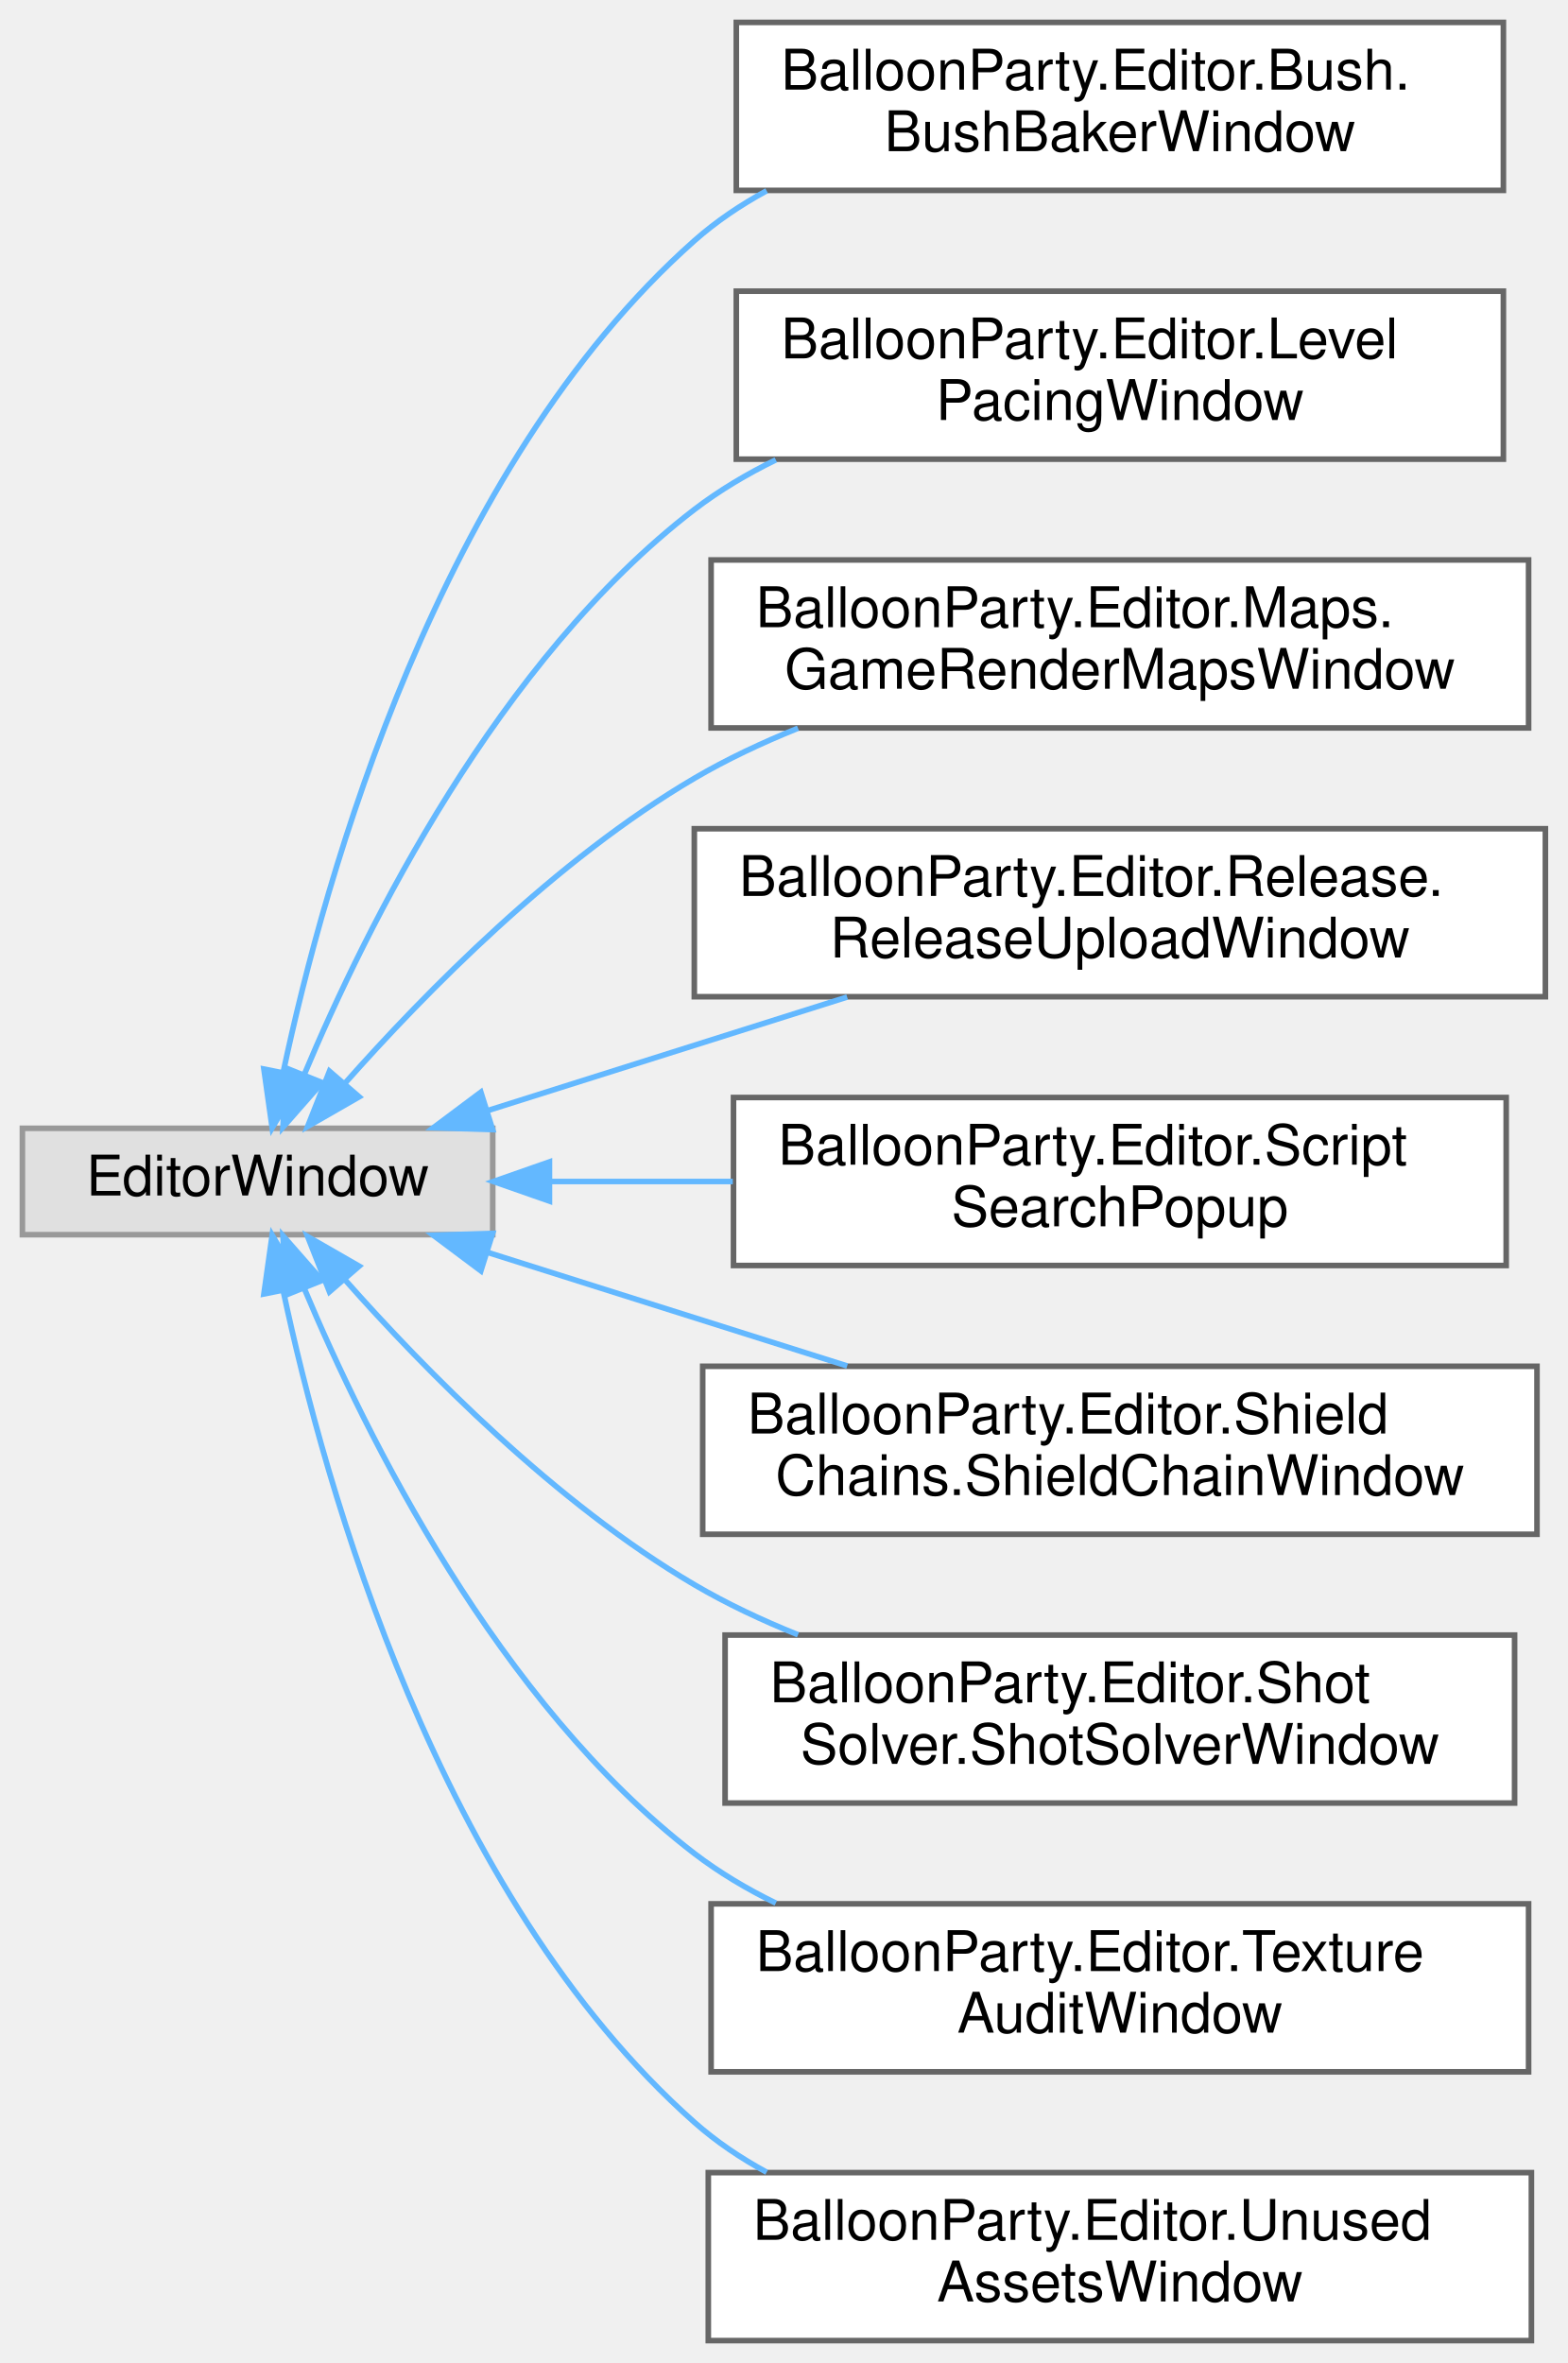
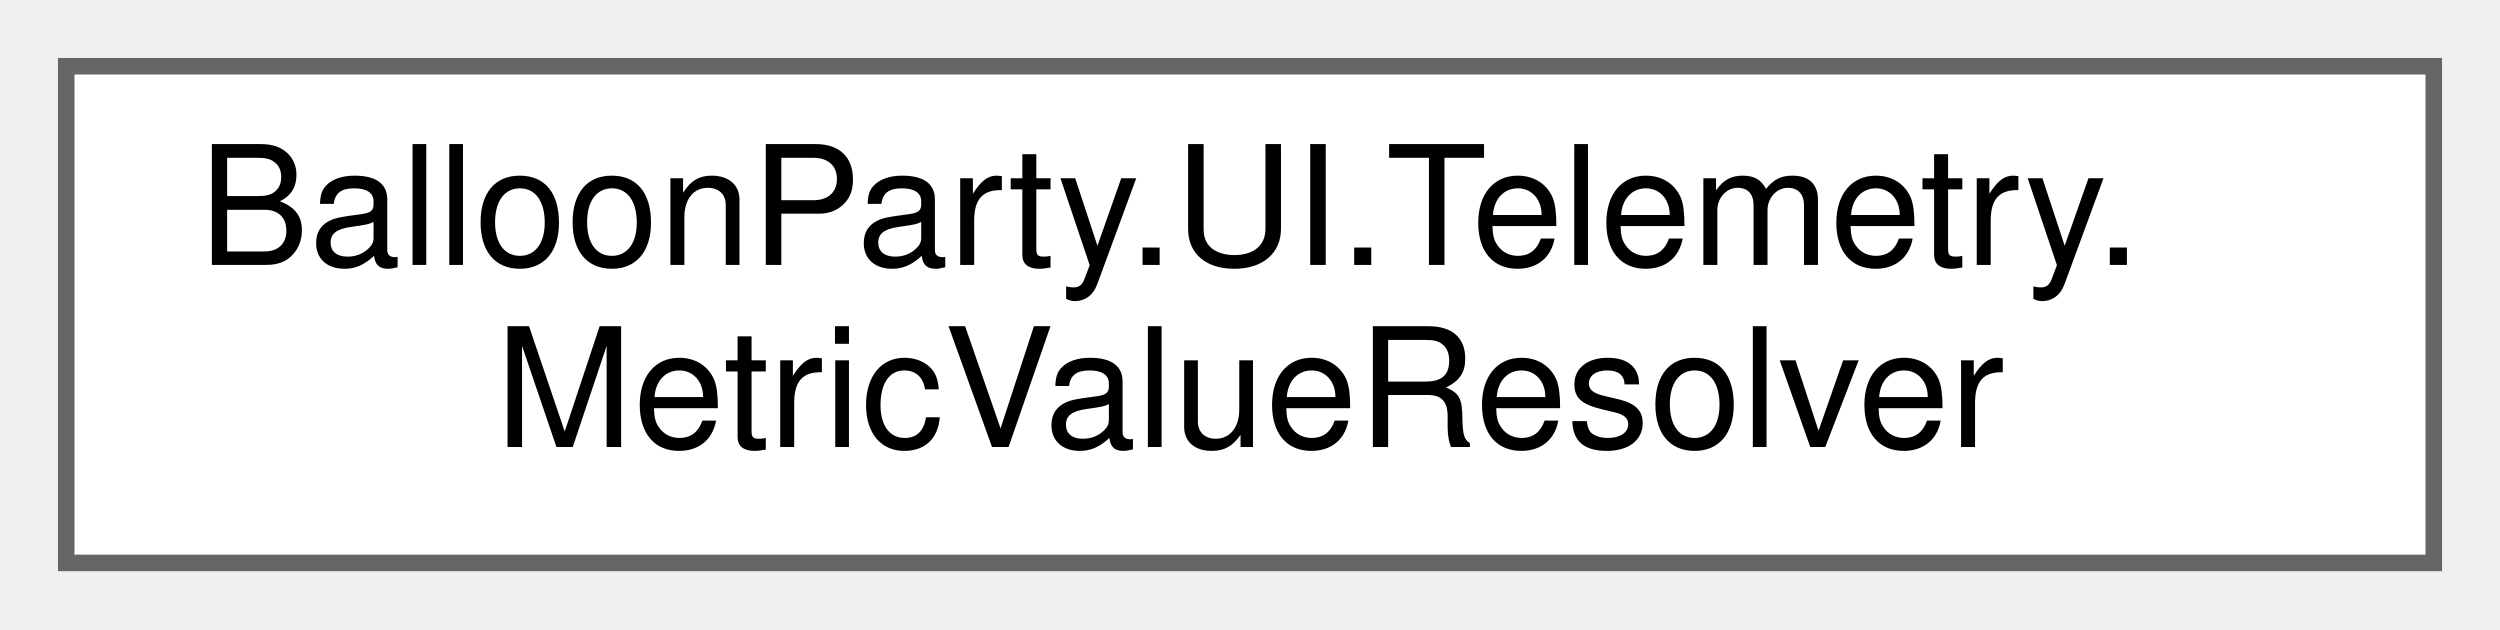
- <svg xmlns="http://www.w3.org/2000/svg" xmlns:xlink="http://www.w3.org/1999/xlink" width="280pt" height="422pt" viewBox="0.00 0.00 280.00 422.00">
-   <g id="graph0" class="graph" transform="scale(1 1) rotate(0) translate(4 418)">
+ <svg xmlns="http://www.w3.org/2000/svg" xmlns:xlink="http://www.w3.org/1999/xlink" width="151pt" height="38pt" viewBox="0.00 0.00 151.00 38.00">
+   <g id="graph0" class="graph" transform="scale(1 1) rotate(0) translate(4 34)">
    <g id="Node000000" class="node">
      <g id="a_Node000000">
-         <a xlink:title=" ">
-           <polygon fill="#e0e0e0" stroke="#999999" points="84,-216.5 0,-216.5 0,-197.5 84,-197.5 84,-216.5" />
-           <text text-anchor="middle" x="42" y="-204.5" font-family="Helvetica,sans-Serif" font-size="10.00">EditorWindow</text>
-         </a>
-       </g>
-     </g>
-     <g id="Node000001" class="node">
-       <g id="a_Node000001">
-         <a xlink:href="classBalloonParty_1_1Editor_1_1Bush_1_1BushBakerWindow.html" target="_top" xlink:title=" ">
-           <polygon fill="white" stroke="#666666" points="264.5,-414 127.5,-414 127.5,-384 264.5,-384 264.5,-414" />
-           <text text-anchor="start" x="135.5" y="-402" font-family="Helvetica,sans-Serif" font-size="10.00">BalloonParty.Editor.Bush.</text>
-           <text text-anchor="middle" x="196" y="-391" font-family="Helvetica,sans-Serif" font-size="10.00">BushBakerWindow</text>
-         </a>
-       </g>
-     </g>
-     <g id="edge539_Node000000_Node000001" class="edge">
-       <g id="a_edge539_Node000000_Node000001">
-         <a xlink:title=" ">
-           <path fill="none" stroke="#63b8ff" d="M46.57,-226.46C53.98,-261.3 74.29,-334.47 120,-375 123.89,-378.45 128.27,-381.4 132.92,-383.93" />
-           <polygon fill="#63b8ff" stroke="#63b8ff" points="49.99,-225.71 44.61,-216.58 43.13,-227.08 49.99,-225.71" />
-         </a>
-       </g>
-     </g>
-     <g id="Node000002" class="node">
-       <g id="a_Node000002">
-         <a xlink:href="classBalloonParty_1_1Editor_1_1LevelPacingWindow.html" target="_top" xlink:title="Spreadsheet-style view of LevelPacingConfiguration: each range is a row, parameters are columns.">
-           <polygon fill="white" stroke="#666666" points="264.5,-366 127.5,-366 127.5,-336 264.5,-336 264.5,-366" />
-           <text text-anchor="start" x="135.5" y="-354" font-family="Helvetica,sans-Serif" font-size="10.00">BalloonParty.Editor.Level</text>
-           <text text-anchor="middle" x="196" y="-343" font-family="Helvetica,sans-Serif" font-size="10.00">PacingWindow</text>
-         </a>
-       </g>
-     </g>
-     <g id="edge540_Node000000_Node000002" class="edge">
-       <g id="a_edge540_Node000000_Node000002">
-         <a xlink:title=" ">
-           <path fill="none" stroke="#63b8ff" d="M50.3,-226.01C61.39,-252.45 84.99,-300.11 120,-327 124.45,-330.41 129.39,-333.35 134.56,-335.87" />
-           <polygon fill="#63b8ff" stroke="#63b8ff" points="53.53,-224.66 46.54,-216.7 47.04,-227.28 53.53,-224.66" />
-         </a>
-       </g>
-     </g>
-     <g id="Node000003" class="node">
-       <g id="a_Node000003">
-         <a xlink:href="classBalloonParty_1_1Editor_1_1Maps_1_1GameRenderMapsWindow.html" target="_top" xlink:title="Unified play-mode preview for the project's shared render-target &quot;maps&quot; — scene capture,...">
-           <polygon fill="white" stroke="#666666" points="269,-318 123,-318 123,-288 269,-288 269,-318" />
-           <text text-anchor="start" x="131" y="-306" font-family="Helvetica,sans-Serif" font-size="10.00">BalloonParty.Editor.Maps.</text>
-           <text text-anchor="middle" x="196" y="-295" font-family="Helvetica,sans-Serif" font-size="10.00">GameRenderMapsWindow</text>
-         </a>
-       </g>
-     </g>
-     <g id="edge541_Node000000_Node000003" class="edge">
-       <g id="a_edge541_Node000000_Node000003">
-         <a xlink:title=" ">
-           <path fill="none" stroke="#63b8ff" d="M57.61,-224.55C71.97,-240.76 95.27,-264.48 120,-279 125.78,-282.39 132.09,-285.36 138.52,-287.95" />
-           <polygon fill="#63b8ff" stroke="#63b8ff" points="60.14,-222.12 50.95,-216.84 54.84,-226.69 60.14,-222.12" />
-         </a>
-       </g>
-     </g>
-     <g id="Node000004" class="node">
-       <g id="a_Node000004">
-         <a xlink:href="classBalloonParty_1_1Editor_1_1Release_1_1ReleaseUploadWindow.html" target="_top" xlink:title="Editor window that builds three APK variants (release, release+cheats, development),...">
-           <polygon fill="white" stroke="#666666" points="272,-270 120,-270 120,-240 272,-240 272,-270" />
-           <text text-anchor="start" x="128" y="-258" font-family="Helvetica,sans-Serif" font-size="10.00">BalloonParty.Editor.Release.</text>
-           <text text-anchor="middle" x="196" y="-247" font-family="Helvetica,sans-Serif" font-size="10.00">ReleaseUploadWindow</text>
-         </a>
-       </g>
-     </g>
-     <g id="edge542_Node000000_Node000004" class="edge">
-       <g id="a_edge542_Node000000_Node000004">
-         <a xlink:title=" ">
-           <path fill="none" stroke="#63b8ff" d="M82.99,-219.63C102.71,-225.86 126.63,-233.41 147.3,-239.94" />
-           <polygon fill="#63b8ff" stroke="#63b8ff" points="83.98,-216.27 73.39,-216.6 81.88,-222.95 83.98,-216.27" />
-         </a>
-       </g>
-     </g>
-     <g id="Node000005" class="node">
-       <g id="a_Node000005">
-         <a xlink:href="classBalloonParty_1_1Editor_1_1ScriptSearchPopup.html" target="_top" xlink:title=" ">
-           <polygon fill="white" stroke="#666666" points="265,-222 127,-222 127,-192 265,-192 265,-222" />
-           <text text-anchor="start" x="135" y="-210" font-family="Helvetica,sans-Serif" font-size="10.00">BalloonParty.Editor.Script</text>
-           <text text-anchor="middle" x="196" y="-199" font-family="Helvetica,sans-Serif" font-size="10.00">SearchPopup</text>
-         </a>
-       </g>
-     </g>
-     <g id="edge543_Node000000_Node000005" class="edge">
-       <g id="a_edge543_Node000000_Node000005">
-         <a xlink:title=" ">
-           <path fill="none" stroke="#63b8ff" d="M94.33,-207C104.79,-207 115.94,-207 126.88,-207" />
-           <polygon fill="#63b8ff" stroke="#63b8ff" points="94.13,-203.5 84.13,-207 94.13,-210.5 94.13,-203.5" />
-         </a>
-       </g>
-     </g>
-     <g id="Node000006" class="node">
-       <g id="a_Node000006">
-         <a xlink:href="classBalloonParty_1_1Editor_1_1ShieldChains_1_1ShieldChainWindow.html" target="_top" xlink:title="Counts the opening angles that collect every shield on the board, and draws them one at a time in the...">
-           <polygon fill="white" stroke="#666666" points="270.5,-174 121.5,-174 121.5,-144 270.5,-144 270.5,-174" />
-           <text text-anchor="start" x="129.5" y="-162" font-family="Helvetica,sans-Serif" font-size="10.00">BalloonParty.Editor.Shield</text>
-           <text text-anchor="middle" x="196" y="-151" font-family="Helvetica,sans-Serif" font-size="10.00">Chains.ShieldChainWindow</text>
-         </a>
-       </g>
-     </g>
-     <g id="edge544_Node000000_Node000006" class="edge">
-       <g id="a_edge544_Node000000_Node000006">
-         <a xlink:title=" ">
-           <path fill="none" stroke="#63b8ff" d="M82.99,-194.37C102.71,-188.14 126.63,-180.59 147.3,-174.06" />
-           <polygon fill="#63b8ff" stroke="#63b8ff" points="81.88,-191.05 73.39,-197.4 83.98,-197.73 81.88,-191.05" />
-         </a>
-       </g>
-     </g>
-     <g id="Node000007" class="node">
-       <g id="a_Node000007">
-         <a xlink:href="classBalloonParty_1_1Editor_1_1ShotSolver_1_1ShotSolverWindow.html" target="_top" xlink:title="Sweeps aim angle against the live board (see plan_shot_geometry) and reports the windows that reach a...">
-           <polygon fill="white" stroke="#666666" points="266.5,-126 125.5,-126 125.5,-96 266.5,-96 266.5,-126" />
-           <text text-anchor="start" x="133.5" y="-114" font-family="Helvetica,sans-Serif" font-size="10.00">BalloonParty.Editor.Shot</text>
-           <text text-anchor="middle" x="196" y="-103" font-family="Helvetica,sans-Serif" font-size="10.00">Solver.ShotSolverWindow</text>
-         </a>
-       </g>
-     </g>
-     <g id="edge545_Node000000_Node000007" class="edge">
-       <g id="a_edge545_Node000000_Node000007">
-         <a xlink:title=" ">
-           <path fill="none" stroke="#63b8ff" d="M57.61,-189.45C71.97,-173.24 95.27,-149.52 120,-135 125.78,-131.61 132.09,-128.64 138.52,-126.05" />
-           <polygon fill="#63b8ff" stroke="#63b8ff" points="54.84,-187.31 50.95,-197.16 60.14,-191.88 54.84,-187.31" />
-         </a>
-       </g>
-     </g>
-     <g id="Node000008" class="node">
-       <g id="a_Node000008">
-         <a xlink:href="classBalloonParty_1_1Editor_1_1TextureAuditWindow.html" target="_top" xlink:title=" ">
-           <polygon fill="white" stroke="#666666" points="269,-78 123,-78 123,-48 269,-48 269,-78" />
-           <text text-anchor="start" x="131" y="-66" font-family="Helvetica,sans-Serif" font-size="10.00">BalloonParty.Editor.Texture</text>
-           <text text-anchor="middle" x="196" y="-55" font-family="Helvetica,sans-Serif" font-size="10.00">AuditWindow</text>
-         </a>
-       </g>
-     </g>
-     <g id="edge546_Node000000_Node000008" class="edge">
-       <g id="a_edge546_Node000000_Node000008">
-         <a xlink:title=" ">
-           <path fill="none" stroke="#63b8ff" d="M50.3,-187.99C61.39,-161.55 84.99,-113.89 120,-87 124.45,-83.59 129.39,-80.65 134.56,-78.13" />
-           <polygon fill="#63b8ff" stroke="#63b8ff" points="47.04,-186.72 46.54,-197.3 53.53,-189.34 47.04,-186.72" />
-         </a>
-       </g>
-     </g>
-     <g id="Node000009" class="node">
-       <g id="a_Node000009">
-         <a xlink:href="classBalloonParty_1_1Editor_1_1UnusedAssetsWindow.html" target="_top" xlink:title="Lists assets that no root can reach — candidates for deletion, not verdicts.">
-           <polygon fill="white" stroke="#666666" points="269.5,-30 122.5,-30 122.5,0 269.5,0 269.5,-30" />
-           <text text-anchor="start" x="130.5" y="-18" font-family="Helvetica,sans-Serif" font-size="10.00">BalloonParty.Editor.Unused</text>
-           <text text-anchor="middle" x="196" y="-7" font-family="Helvetica,sans-Serif" font-size="10.00">AssetsWindow</text>
-         </a>
-       </g>
-     </g>
-     <g id="edge547_Node000000_Node000009" class="edge">
-       <g id="a_edge547_Node000000_Node000009">
-         <a xlink:title=" ">
-           <path fill="none" stroke="#63b8ff" d="M46.57,-187.54C53.98,-152.7 74.29,-79.53 120,-39 123.89,-35.55 128.27,-32.6 132.92,-30.07" />
-           <polygon fill="#63b8ff" stroke="#63b8ff" points="43.13,-186.92 44.61,-197.42 49.99,-188.29 43.13,-186.92" />
+         <a xlink:href="classBalloonParty_1_1UI_1_1Telemetry_1_1MetricValueResolver.html" target="_top" xlink:title="Turns one MetricBinding plus a snapshot into the object a label formats.">
+           <polygon fill="white" stroke="#666666" points="143,-30 0,-30 0,0 143,0 143,-30" />
+           <text text-anchor="start" x="8" y="-18" font-family="Helvetica,sans-Serif" font-size="10.00">BalloonParty.UI.Telemetry.</text>
+           <text text-anchor="middle" x="71.5" y="-7" font-family="Helvetica,sans-Serif" font-size="10.00">MetricValueResolver</text>
        </a>
      </g>
    </g>
  </g>
</svg>
